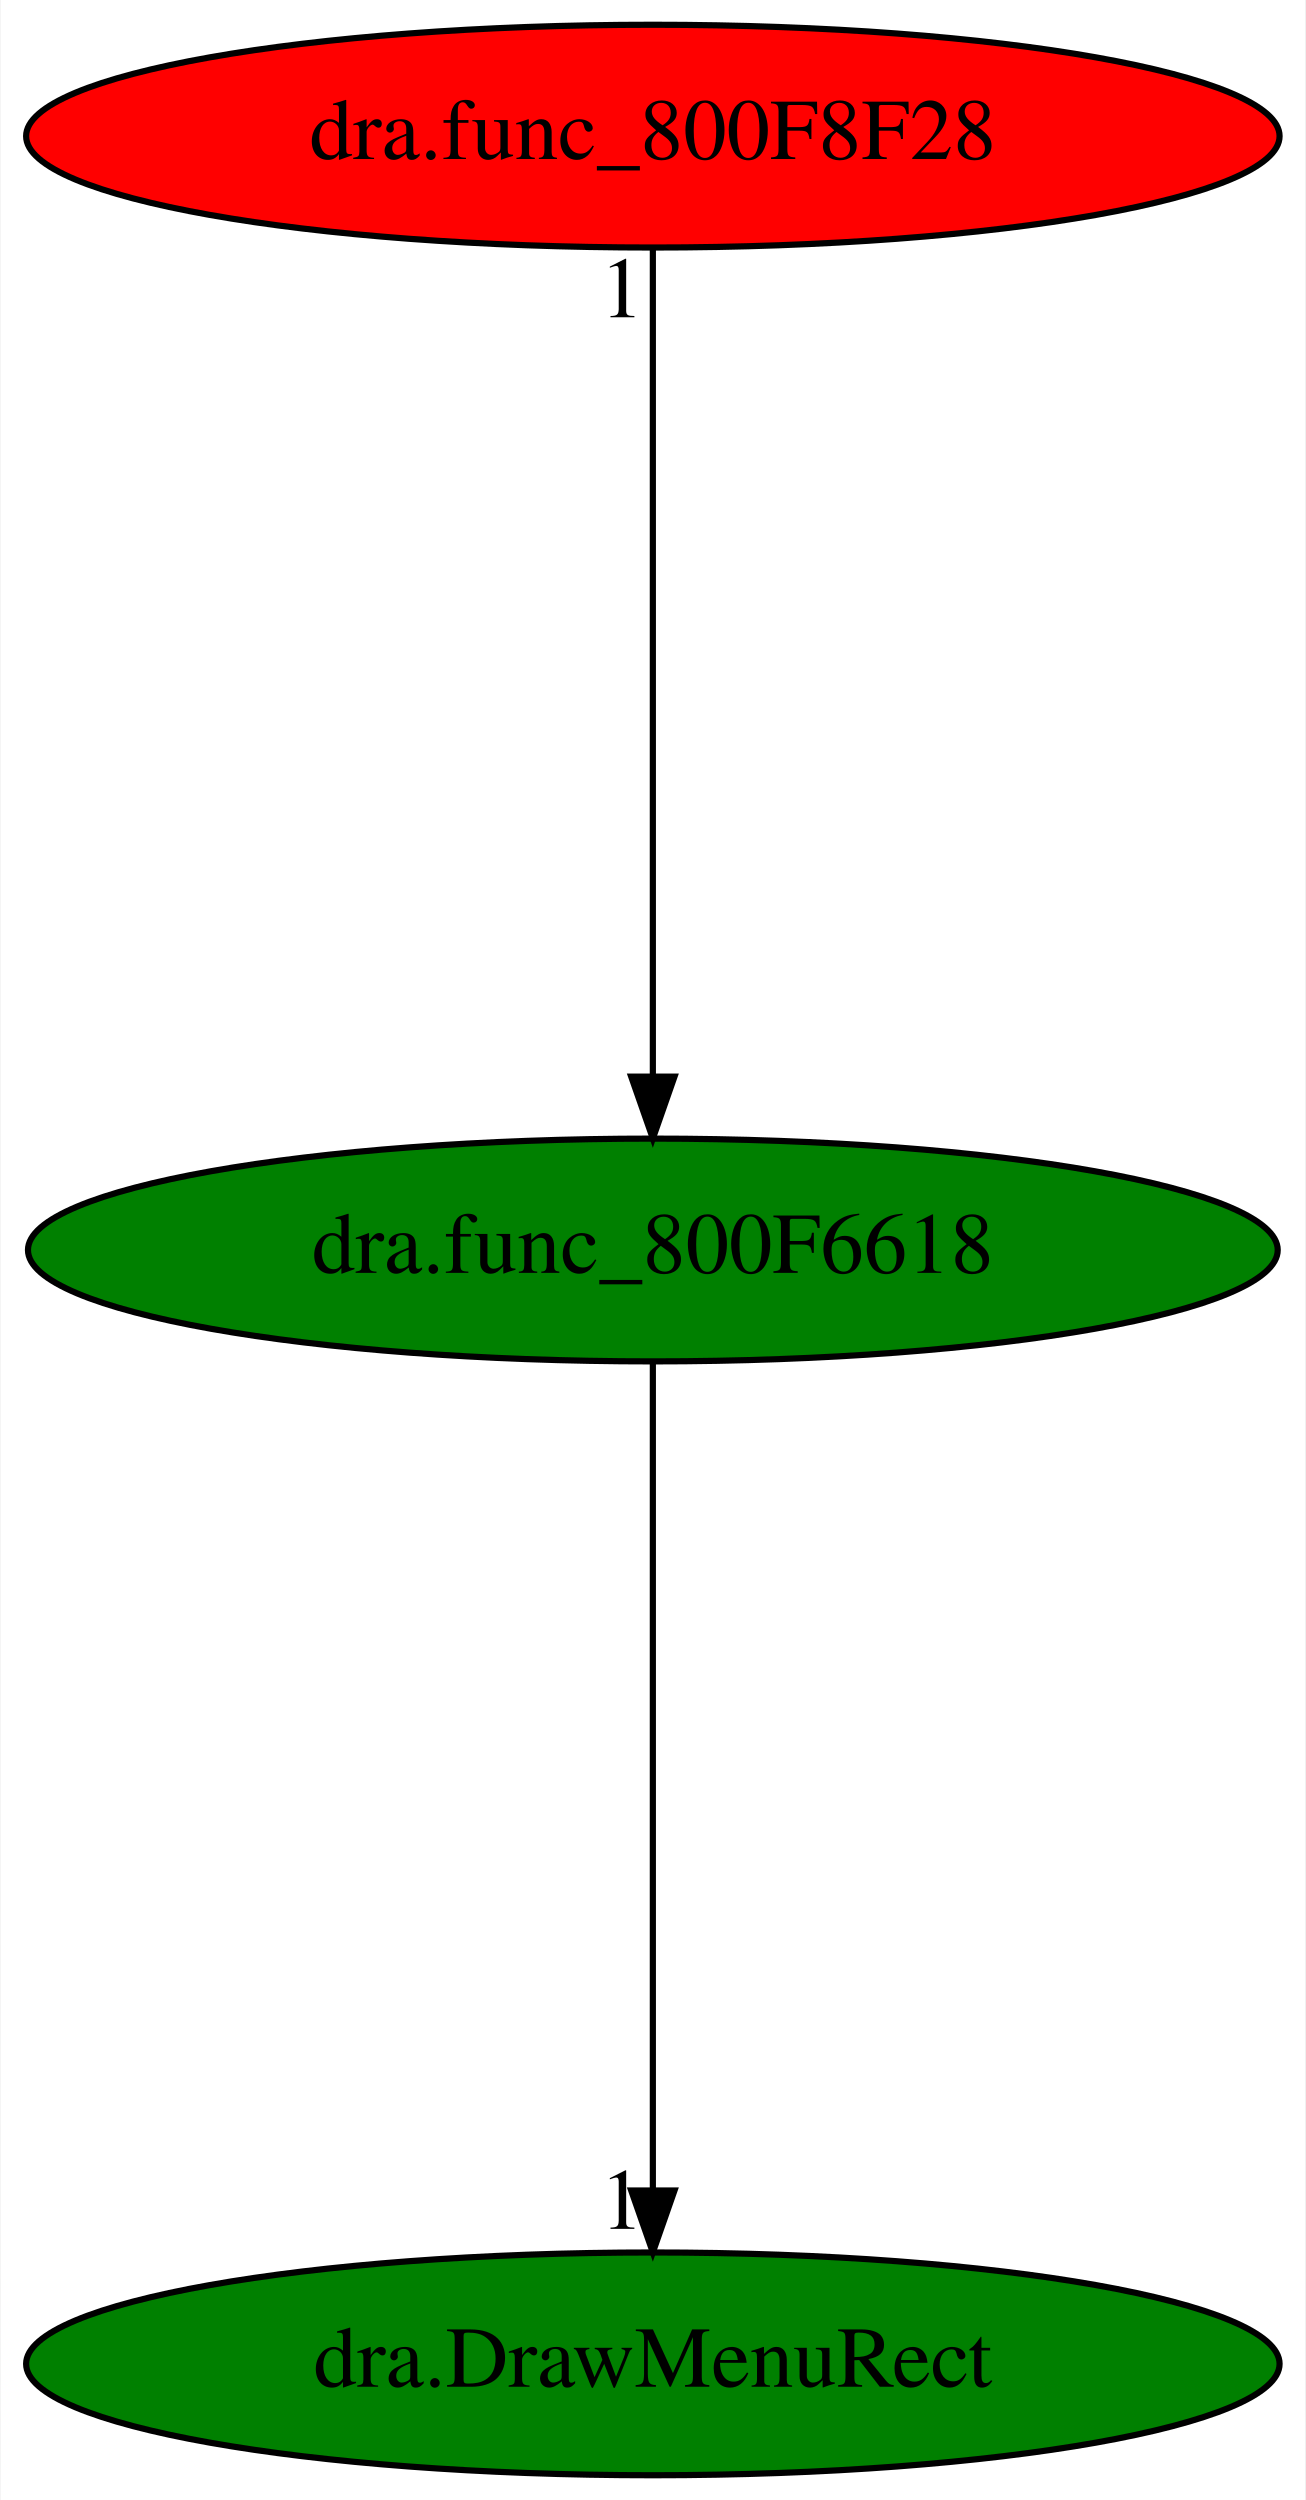
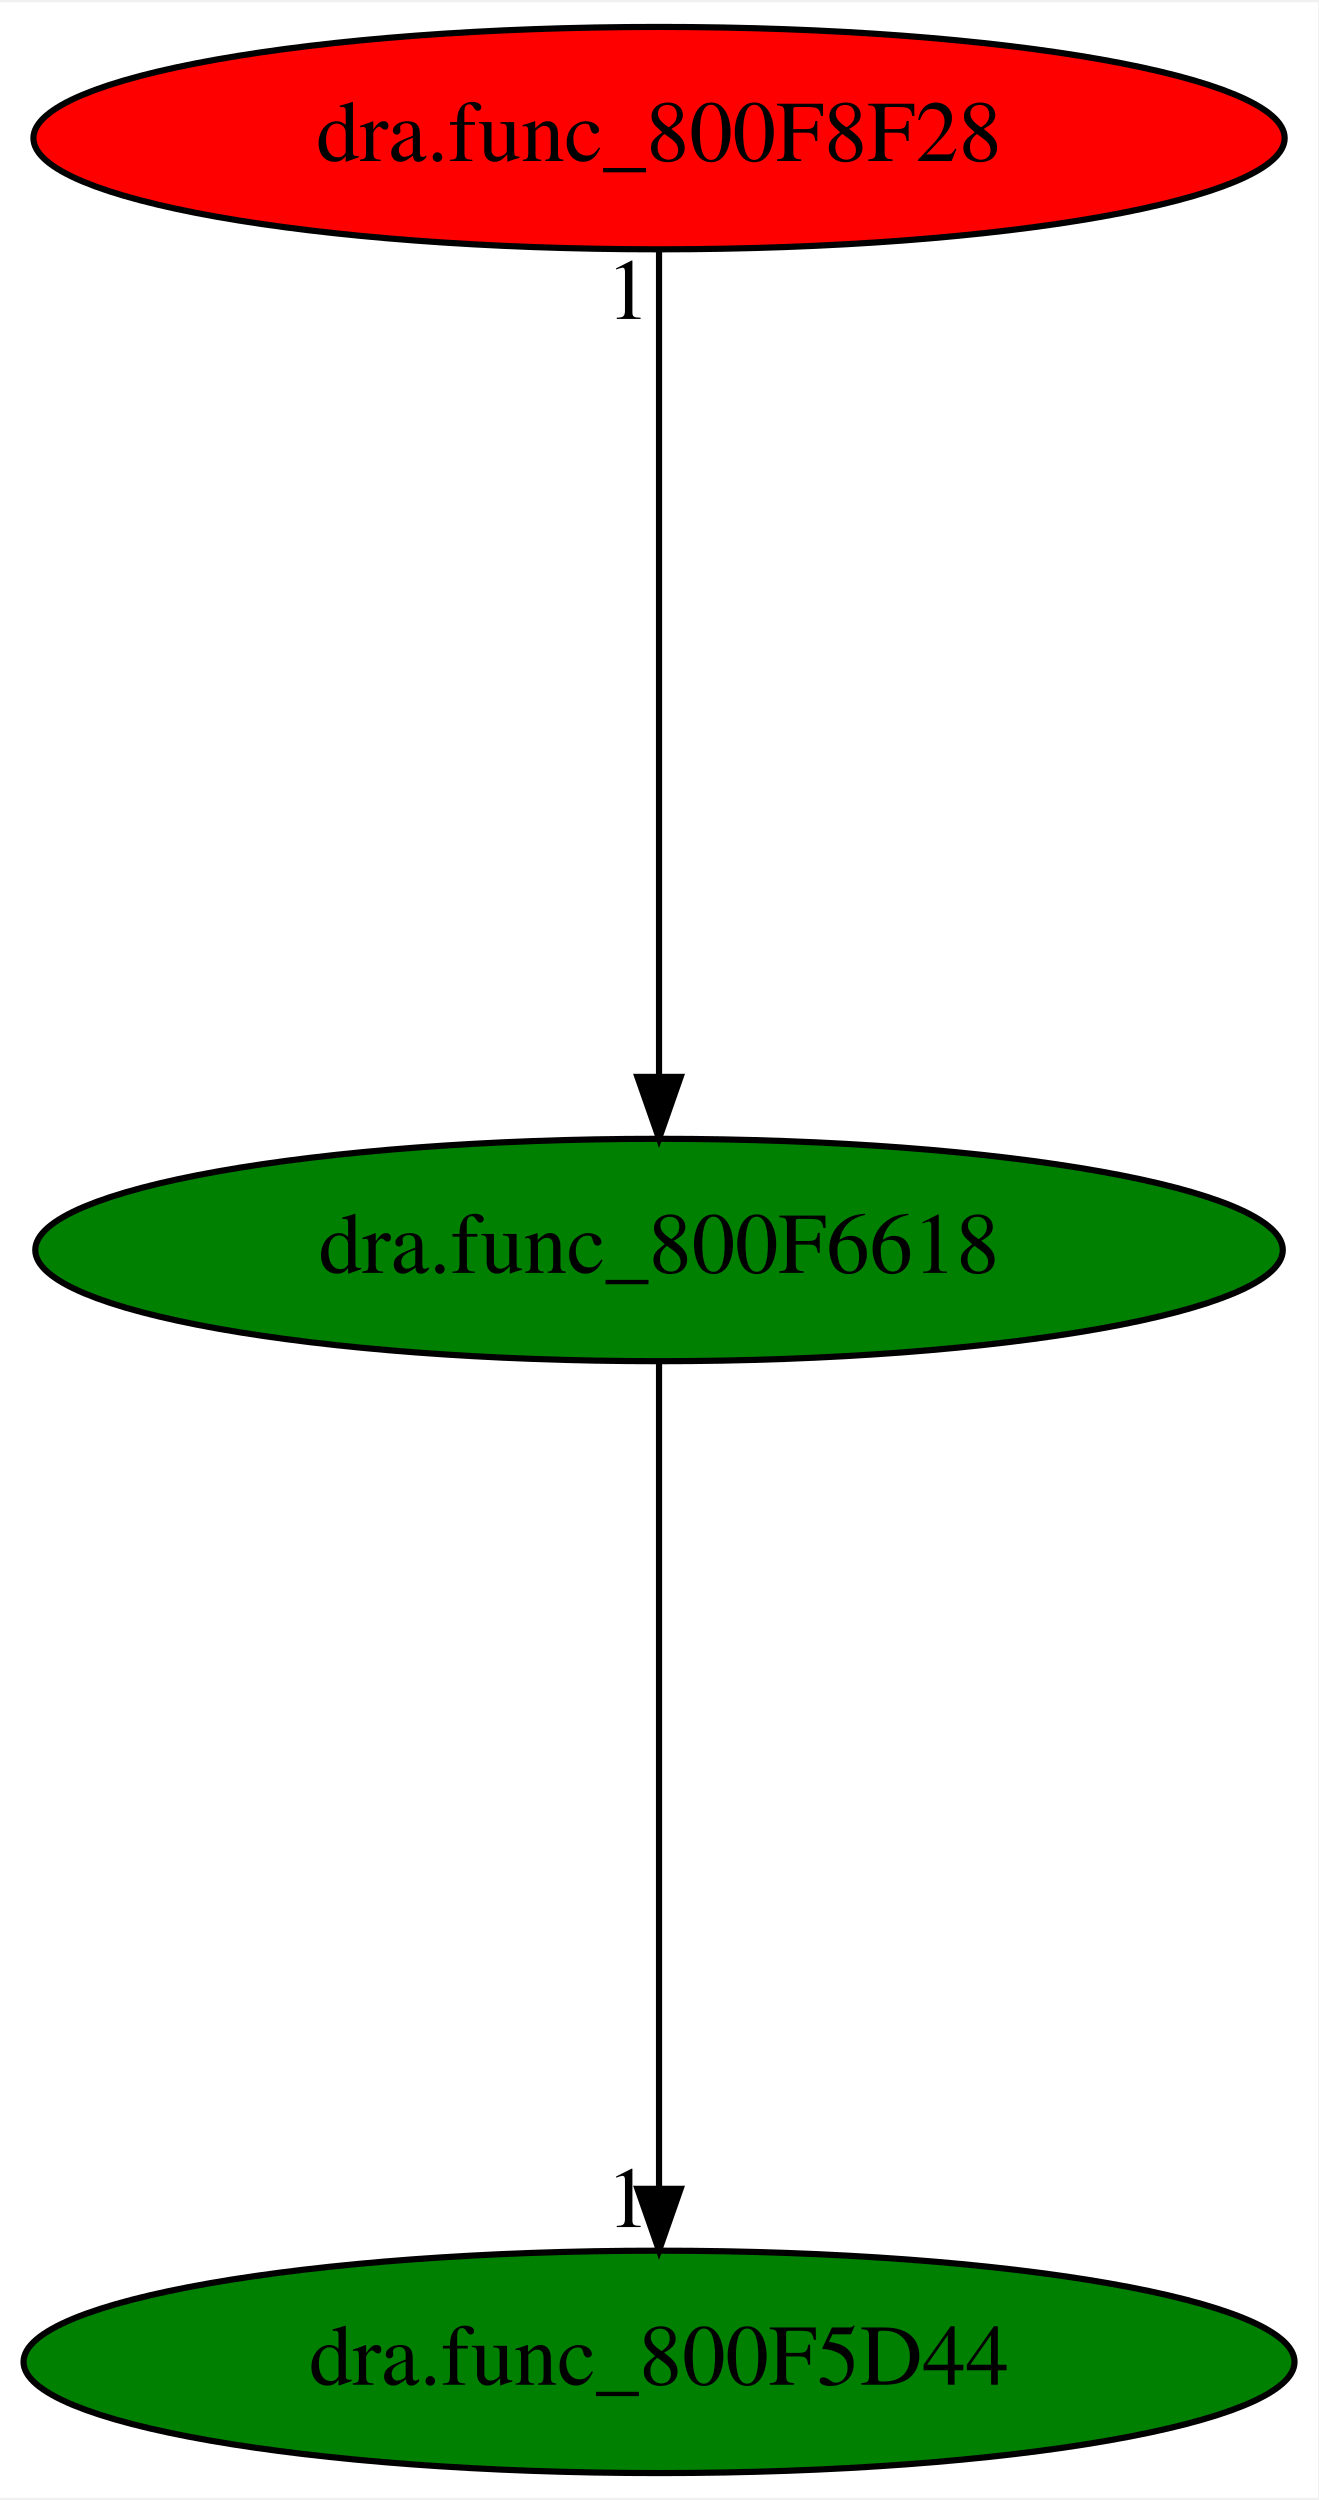
- <svg xmlns="http://www.w3.org/2000/svg" xmlns:xlink="http://www.w3.org/1999/xlink" width="211pt" height="404pt" viewBox="0.00 0.00 210.78 404.00">
+ <svg xmlns="http://www.w3.org/2000/svg" xmlns:xlink="http://www.w3.org/1999/xlink" width="213pt" height="404pt" viewBox="0.00 0.00 213.38 404.00">
  <g id="graph0" class="graph" transform="scale(1 1) rotate(0) translate(4 400)">
-     <polygon fill="white" stroke="transparent" points="-4,4 -4,-400 206.78,-400 206.78,4 -4,4" />
+     <polygon fill="white" stroke="transparent" points="-4,4 -4,-400 209.38,-400 209.38,4 -4,4" />
    <g id="node1" class="node">
-       <ellipse fill="green" stroke="black" cx="101.39" cy="-198" rx="100.98" ry="18" />
-       <text text-anchor="middle" x="101.39" y="-194.3" font-family="Times,serif" font-size="14.00">dra.func_800F6618</text>
+       <ellipse fill="green" stroke="black" cx="102.69" cy="-198" rx="100.98" ry="18" />
+       <text text-anchor="middle" x="102.69" y="-194.3" font-family="Times,serif" font-size="14.00">dra.func_800F6618</text>
    </g>
    <g id="node2" class="node">
      <g id="a_node2">
-         <a xlink:href="dra.DrawMenuRect.svg" xlink:title="dra.DrawMenuRect">
-           <ellipse fill="green" stroke="black" cx="101.39" cy="-18" rx="101.28" ry="18" />
-           <text text-anchor="middle" x="101.39" y="-14.3" font-family="Times,serif" font-size="14.00">dra.DrawMenuRect</text>
+         <a xlink:href="dra.func_800F5D44.svg" xlink:title="dra.func_800F5D44">
+           <ellipse fill="green" stroke="black" cx="102.69" cy="-18" rx="102.88" ry="18" />
+           <text text-anchor="middle" x="102.69" y="-14.3" font-family="Times,serif" font-size="14.00">dra.func_800F5D44</text>
        </a>
      </g>
    </g>
    <g id="edge1" class="edge">
-       <path fill="none" stroke="black" d="M101.39,-179.93C101.39,-148.97 101.39,-83.3 101.39,-46.13" />
-       <polygon fill="black" stroke="black" points="104.89,-46.02 101.39,-36.02 97.89,-46.02 104.89,-46.02" />
-       <text text-anchor="middle" x="96.39" y="-39.82" font-family="Times,serif" font-size="14.00">1</text>
+       <path fill="none" stroke="black" d="M102.69,-179.93C102.69,-148.97 102.69,-83.3 102.69,-46.13" />
+       <polygon fill="black" stroke="black" points="106.19,-46.02 102.69,-36.02 99.19,-46.02 106.19,-46.02" />
+       <text text-anchor="middle" x="97.69" y="-39.82" font-family="Times,serif" font-size="14.00">1</text>
    </g>
    <g id="node3" class="node">
      <g id="a_node3">
        <a xlink:href="dra.func_800F8F28.svg" xlink:title="dra.func_800F8F28">
-           <ellipse fill="red" stroke="black" cx="101.39" cy="-378" rx="101.28" ry="18" />
-           <text text-anchor="middle" x="101.39" y="-374.3" font-family="Times,serif" font-size="14.00">dra.func_800F8F28</text>
+           <ellipse fill="red" stroke="black" cx="102.69" cy="-378" rx="101.28" ry="18" />
+           <text text-anchor="middle" x="102.69" y="-374.3" font-family="Times,serif" font-size="14.00">dra.func_800F8F28</text>
        </a>
      </g>
    </g>
    <g id="edge2" class="edge">
-       <path fill="none" stroke="black" d="M101.39,-359.93C101.39,-328.97 101.39,-263.3 101.39,-226.13" />
-       <polygon fill="black" stroke="black" points="104.89,-226.02 101.39,-216.02 97.89,-226.02 104.89,-226.02" />
-       <text text-anchor="middle" x="96.39" y="-348.73" font-family="Times,serif" font-size="14.00">1</text>
+       <path fill="none" stroke="black" d="M102.69,-359.93C102.69,-328.97 102.69,-263.3 102.69,-226.13" />
+       <polygon fill="black" stroke="black" points="106.19,-226.02 102.69,-216.02 99.19,-226.02 106.19,-226.02" />
+       <text text-anchor="middle" x="97.69" y="-348.73" font-family="Times,serif" font-size="14.00">1</text>
    </g>
  </g>
</svg>
